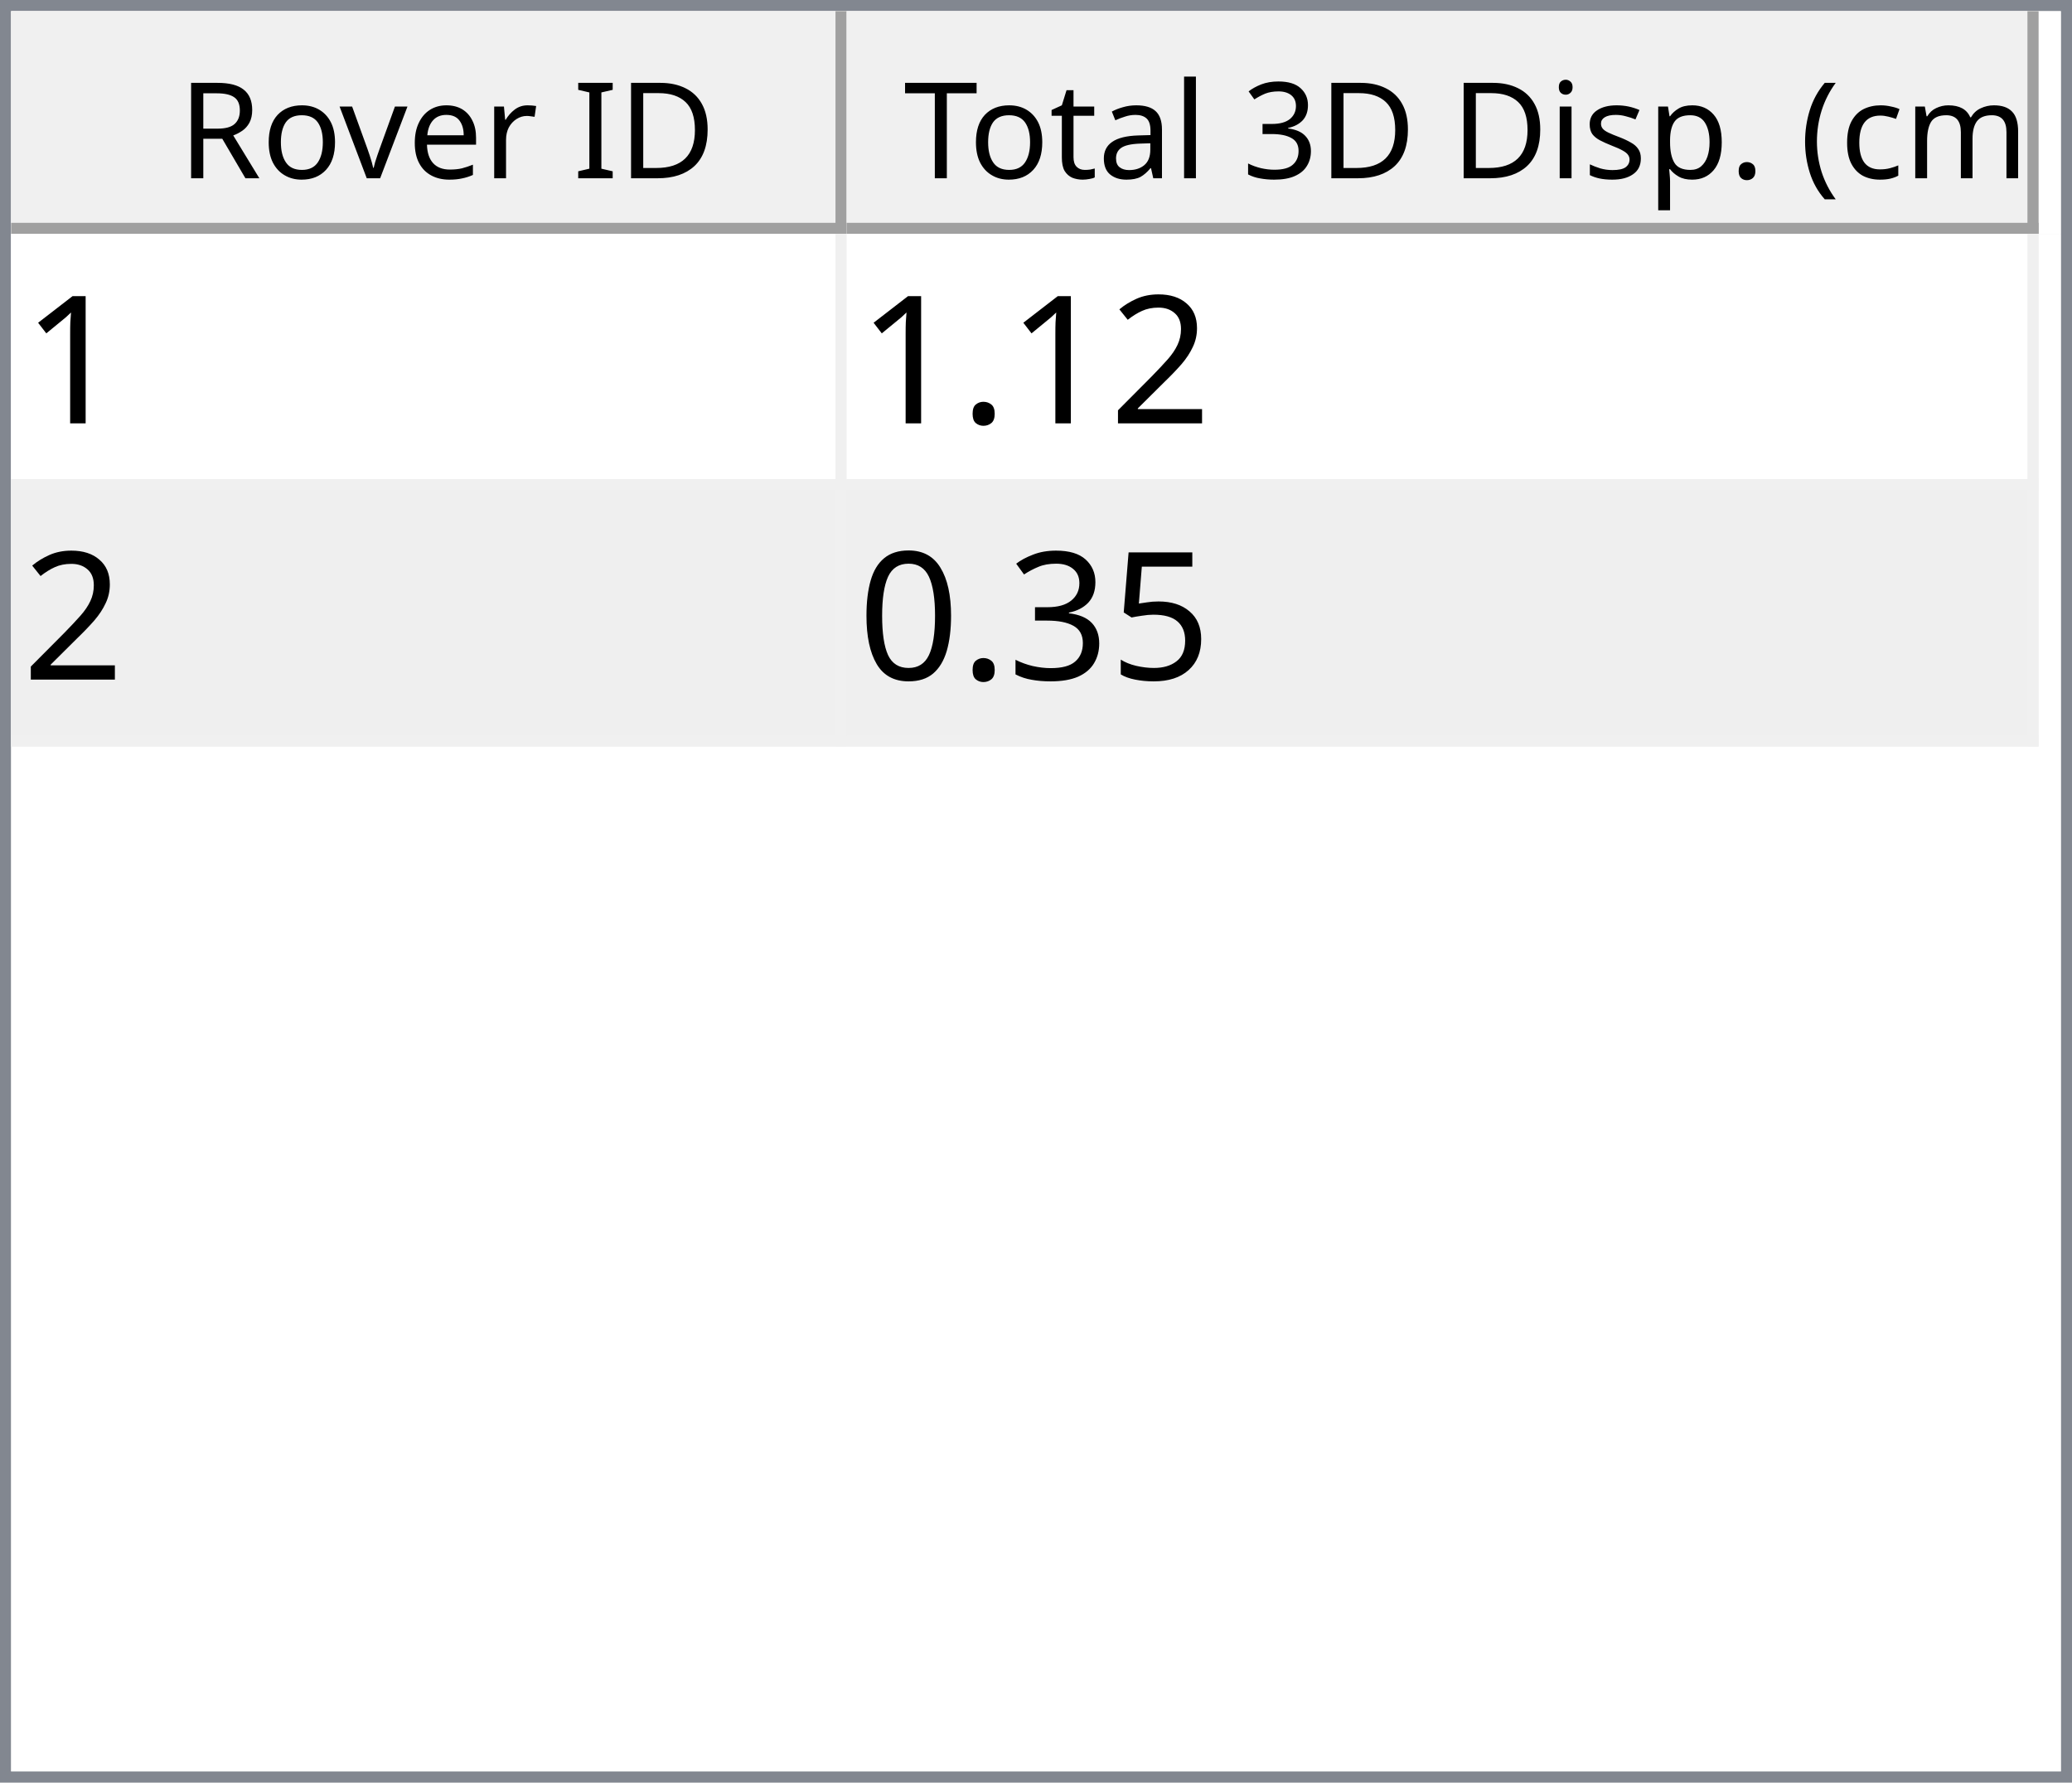
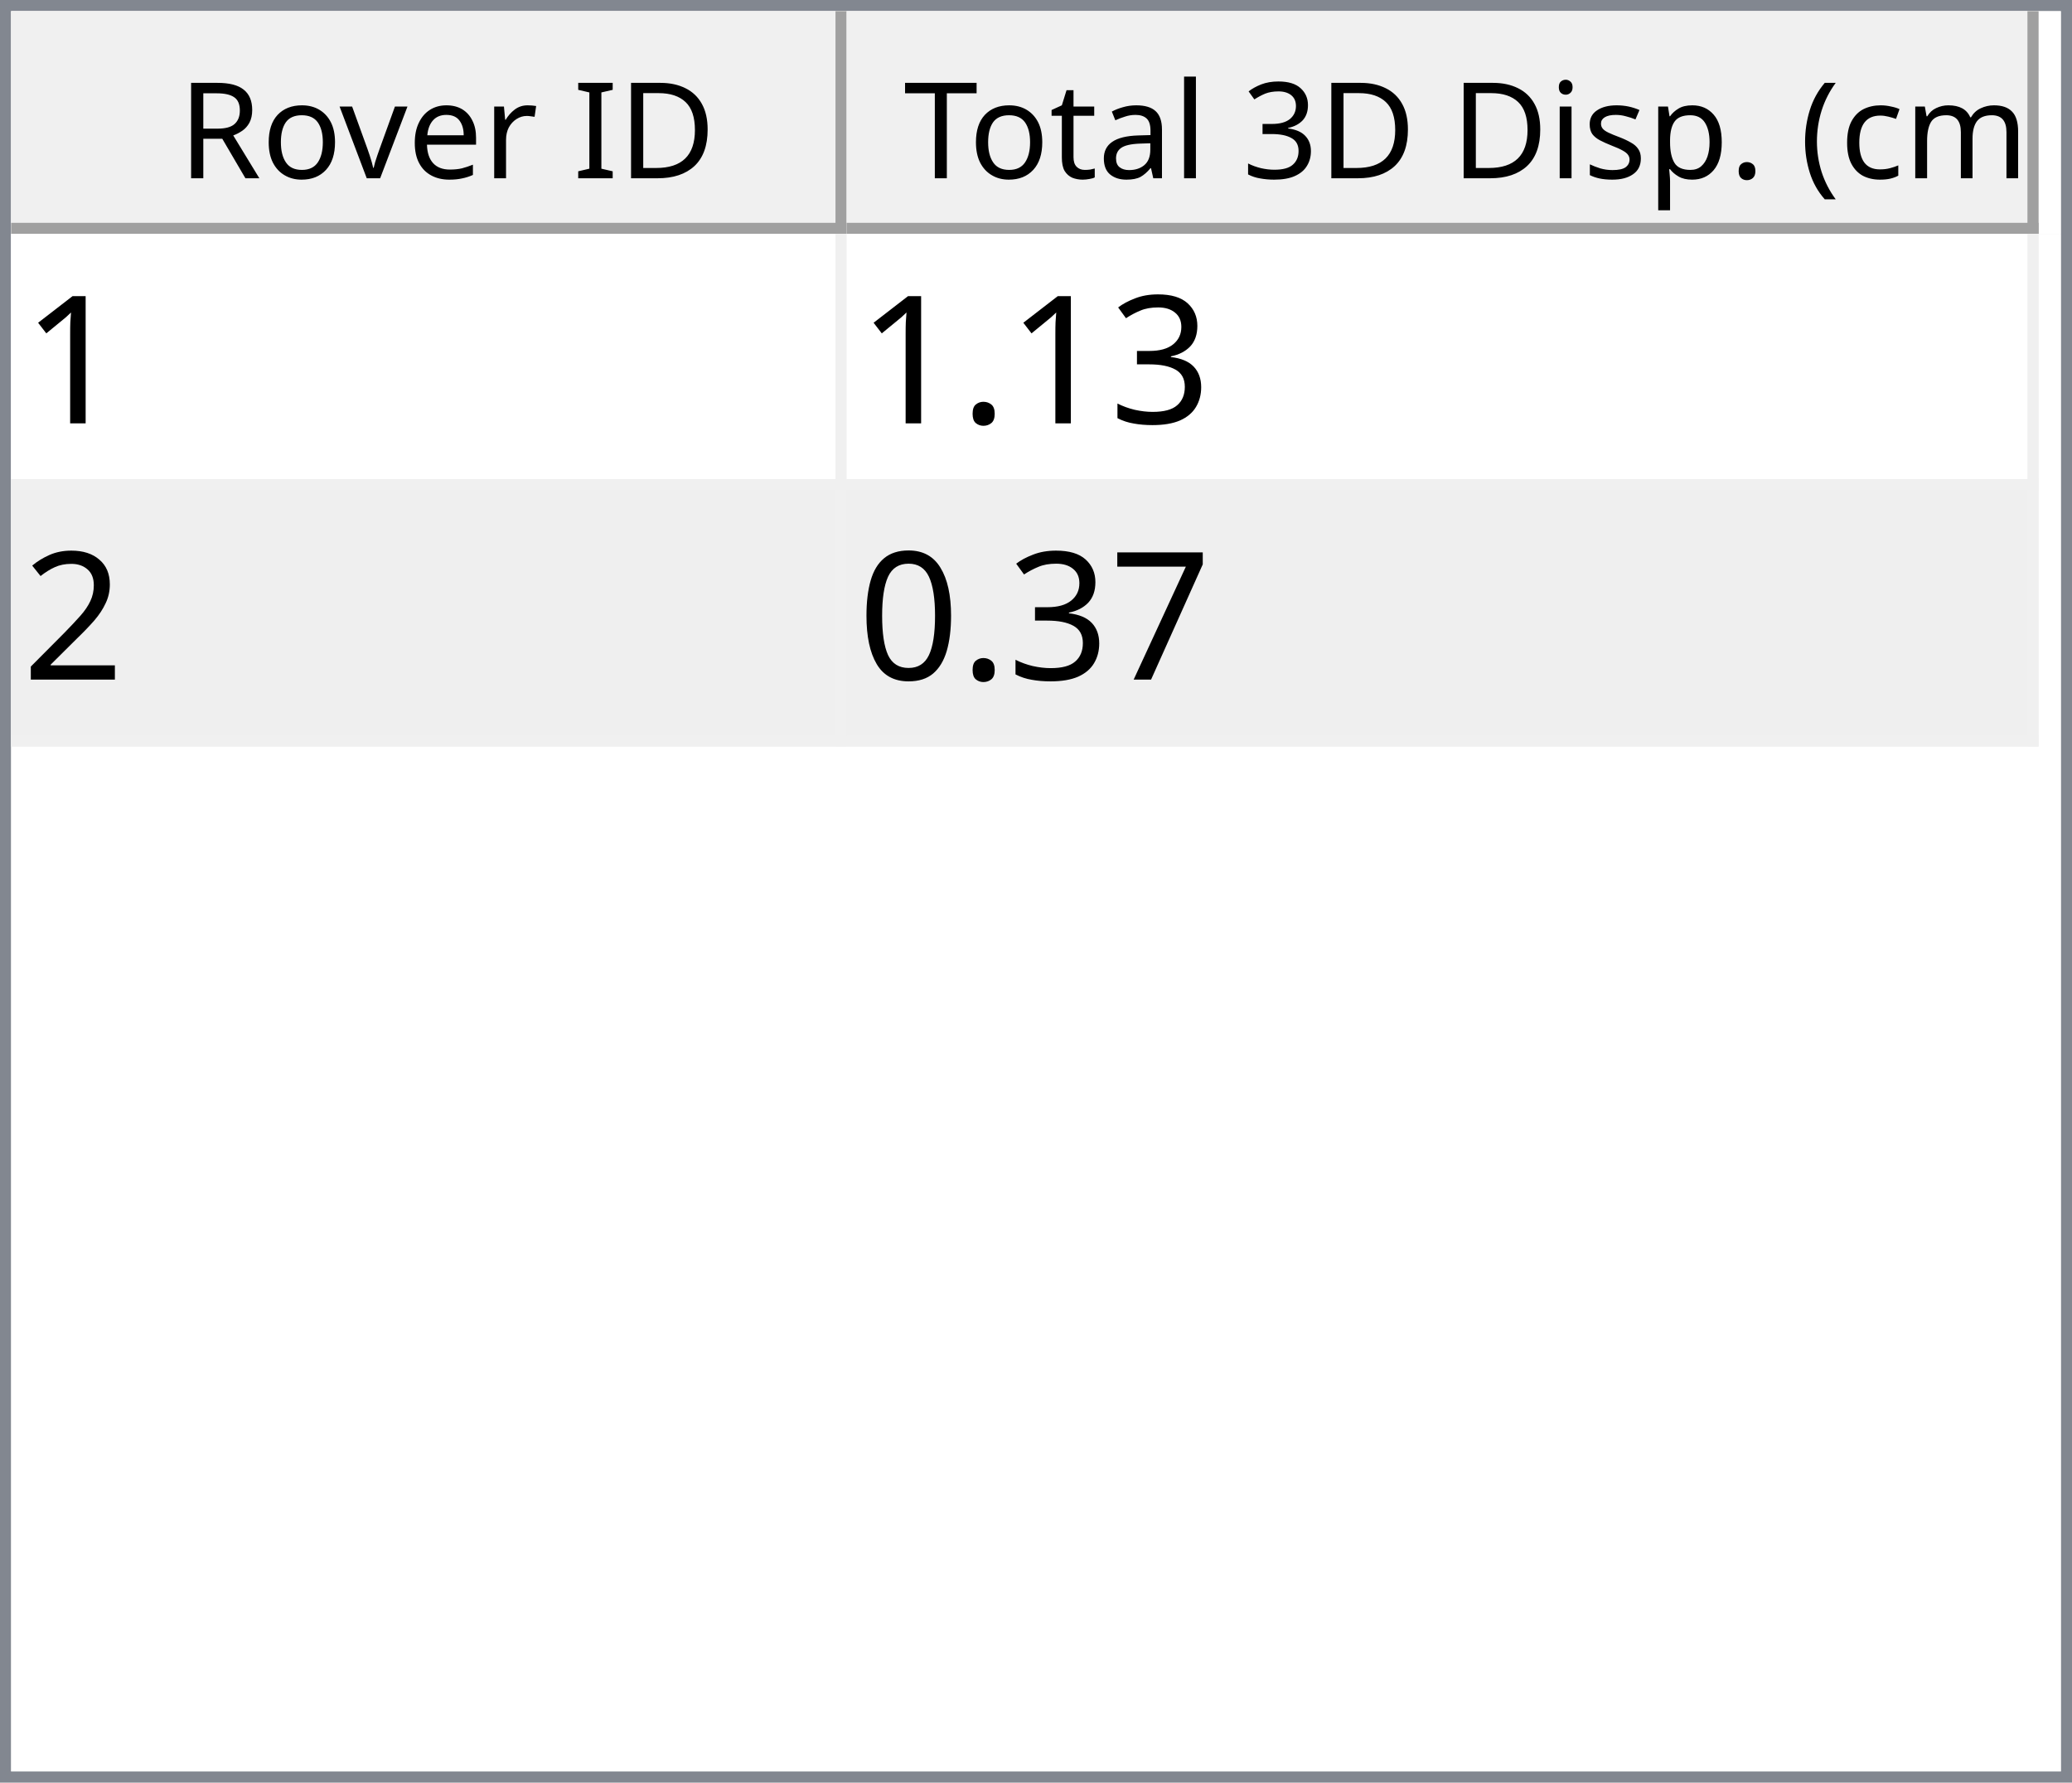
<svg xmlns="http://www.w3.org/2000/svg" style="fill-opacity:1; color-rendering:auto; color-interpolation:auto; text-rendering:auto; stroke:black; stroke-linecap:square; stroke-miterlimit:10; shape-rendering:auto; stroke-opacity:1; fill:black; stroke-dasharray:none; font-weight:normal; stroke-width:1; font-family:'Dialog'; font-style:normal; stroke-linejoin:miter; font-size:12px; stroke-dashoffset:0; image-rendering:auto;" width="186" height="160">
  <defs id="genericDefs" />
  <g>
    <defs id="defs1">
      <clipPath clipPathUnits="userSpaceOnUse" id="clipPath1">
        <path d="M0 0 L186 0 L186 160 L0 160 L0 0 Z" />
      </clipPath>
      <clipPath clipPathUnits="userSpaceOnUse" id="clipPath2">
        <path d="M0 0 L0 160 L186 160 L186 0 Z" />
      </clipPath>
      <clipPath clipPathUnits="userSpaceOnUse" id="clipPath3">
        <path d="M0 0 L0 20 L184 20 L184 0 Z" />
      </clipPath>
      <clipPath clipPathUnits="userSpaceOnUse" id="clipPath4">
        <path d="M0 0 L0 20 L75 20 L75 0 Z" />
      </clipPath>
      <clipPath clipPathUnits="userSpaceOnUse" id="clipPath5">
        <path d="M1 1 L1 19 L74 19 L74 1 Z" />
      </clipPath>
      <clipPath clipPathUnits="userSpaceOnUse" id="clipPath6">
        <path d="M0 0 L0 18 L73 18 L73 0 Z" />
      </clipPath>
      <clipPath clipPathUnits="userSpaceOnUse" id="clipPath7">
        <path d="M-0.5 -0.5 L-0.5 19.5 L74.5 19.5 L74.5 -0.5 Z" />
      </clipPath>
      <clipPath clipPathUnits="userSpaceOnUse" id="clipPath8">
        <path d="M0 0 L0 20 L107 20 L107 0 Z" />
      </clipPath>
      <clipPath clipPathUnits="userSpaceOnUse" id="clipPath9">
        <path d="M1 1 L1 19 L106 19 L106 1 Z" />
      </clipPath>
      <clipPath clipPathUnits="userSpaceOnUse" id="clipPath10">
        <path d="M0 0 L0 18 L105 18 L105 0 Z" />
      </clipPath>
      <clipPath clipPathUnits="userSpaceOnUse" id="clipPath11">
        <path d="M-0.5 -0.5 L-0.5 19.5 L106.5 19.5 L106.5 -0.5 Z" />
      </clipPath>
      <clipPath clipPathUnits="userSpaceOnUse" id="clipPath12">
        <path d="M0 0 L0 138 L184 138 L184 0 Z" />
      </clipPath>
      <clipPath clipPathUnits="userSpaceOnUse" id="clipPath13">
        <path d="M0 0 L0 46 L182 46 L182 0 Z" />
      </clipPath>
      <clipPath clipPathUnits="userSpaceOnUse" id="clipPath14">
        <path d="M-0.5 -0.5 L-0.5 45.5 L181.5 45.5 L181.5 -0.5 Z" />
      </clipPath>
      <clipPath clipPathUnits="userSpaceOnUse" id="clipPath15">
        <path d="M0 0 L0 22 L74 22 L74 0 Z" />
      </clipPath>
      <clipPath clipPathUnits="userSpaceOnUse" id="clipPath16">
        <path d="M0 0 L0 22 L106 22 L106 0 Z" />
      </clipPath>
      <font horiz-adv-x="64.551" id="font1">
        <font-face ascent="107.91" descent="25.098" units-per-em="100" style="font-style:normal; font-family:Segoe UI; font-weight:normal;" />
        <missing-glyph horiz-adv-x="64.551" d="M8.109 0 L8.109 68.266 L56.453 68.266 L56.453 0 L8.109 0 ZM15.328 7.234 L49.219 7.234 L49.219 61.031 L15.328 61.031 L15.328 7.234 Z" />
        <glyph unicode="D" horiz-adv-x="70.117" d="M9.188 0 L9.188 70.016 L28.516 70.016 Q65.531 70.016 65.531 35.891 Q65.531 19.672 55.25 9.836 Q44.969 0 27.734 0 L9.188 0 ZM17.391 62.594 L17.391 7.422 L27.828 7.422 Q41.609 7.422 49.273 14.797 Q56.938 22.172 56.938 35.688 Q56.938 62.594 28.328 62.594 L17.391 62.594 Z" />
        <glyph unicode="I" horiz-adv-x="26.611" d="M17.391 0 L9.188 0 L9.188 70.016 L17.391 70.016 L17.391 0 Z" />
        <glyph unicode=" " horiz-adv-x="27.393" d="" />
        <glyph unicode="r" horiz-adv-x="34.766" d="M34.188 41.891 Q32.078 43.5 28.125 43.5 Q23 43.5 19.555 38.672 Q16.109 33.844 16.109 25.484 L16.109 0 L8.109 0 L8.109 50 L16.109 50 L16.109 39.703 L16.312 39.703 Q18.016 44.969 21.531 47.922 Q25.047 50.875 29.391 50.875 Q32.516 50.875 34.188 50.203 L34.188 41.891 Z" />
        <glyph unicode="e" horiz-adv-x="52.295" d="M48.297 23 L12.984 23 Q13.188 14.656 17.484 10.109 Q21.781 5.562 29.297 5.562 Q37.75 5.562 44.828 11.141 L44.828 3.609 Q38.234 -1.172 27.391 -1.172 Q16.797 -1.172 10.742 5.641 Q4.688 12.453 4.688 24.812 Q4.688 36.469 11.305 43.82 Q17.922 51.172 27.734 51.172 Q37.547 51.172 42.922 44.828 Q48.297 38.484 48.297 27.203 L48.297 23 ZM40.094 29.781 Q40.047 36.719 36.75 40.578 Q33.453 44.438 27.594 44.438 Q21.922 44.438 17.969 40.383 Q14.016 36.328 13.094 29.781 L40.094 29.781 Z" />
        <glyph unicode="v" horiz-adv-x="47.9" d="M47.406 50 L27.484 0 L19.625 0 L0.688 50 L9.469 50 L22.172 13.672 Q23.578 9.672 23.922 6.688 L24.125 6.688 Q24.609 10.453 25.688 13.484 L38.969 50 L47.406 50 Z" />
        <glyph unicode="o" horiz-adv-x="58.594" d="M29 -1.172 Q17.922 -1.172 11.305 5.836 Q4.688 12.844 4.688 24.422 Q4.688 37.016 11.57 44.094 Q18.453 51.172 30.172 51.172 Q41.359 51.172 47.633 44.289 Q53.906 37.406 53.906 25.203 Q53.906 13.234 47.141 6.031 Q40.375 -1.172 29 -1.172 ZM29.594 44.438 Q21.875 44.438 17.383 39.188 Q12.891 33.938 12.891 24.703 Q12.891 15.828 17.43 10.695 Q21.969 5.562 29.594 5.562 Q37.359 5.562 41.531 10.594 Q45.703 15.625 45.703 24.906 Q45.703 34.281 41.531 39.359 Q37.359 44.438 29.594 44.438 Z" />
        <glyph unicode="R" horiz-adv-x="59.814" d="M59.375 0 L49.609 0 L37.891 19.625 Q36.281 22.359 34.766 24.289 Q33.25 26.219 31.664 27.438 Q30.078 28.656 28.25 29.219 Q26.422 29.781 24.125 29.781 L17.391 29.781 L17.391 0 L9.188 0 L9.188 70.016 L30.078 70.016 Q34.672 70.016 38.555 68.867 Q42.438 67.719 45.289 65.375 Q48.141 63.031 49.758 59.547 Q51.375 56.062 51.375 51.375 Q51.375 47.703 50.273 44.656 Q49.172 41.609 47.148 39.211 Q45.125 36.812 42.266 35.133 Q39.406 33.453 35.844 32.516 L35.844 32.328 Q37.594 31.547 38.891 30.547 Q40.188 29.547 41.359 28.18 Q42.531 26.812 43.68 25.078 Q44.828 23.344 46.234 21.047 L59.375 0 ZM17.391 62.594 L17.391 37.203 L28.516 37.203 Q31.594 37.203 34.203 38.133 Q36.812 39.062 38.719 40.797 Q40.625 42.531 41.703 45.047 Q42.781 47.562 42.781 50.688 Q42.781 56.297 39.141 59.445 Q35.5 62.594 28.609 62.594 L17.391 62.594 Z" />
        <glyph unicode=")" horiz-adv-x="30.176" d="M8.297 -15.922 L1.172 -15.922 Q16.406 2.344 16.406 26.812 Q16.406 51.469 1.078 70.016 L8.297 70.016 Q23.531 52.156 23.531 26.703 Q23.531 1.375 8.297 -15.922 Z" />
        <glyph unicode="m" horiz-adv-x="86.133" d="M79.109 0 L71.094 0 L71.094 28.719 Q71.094 37.016 68.531 40.727 Q65.969 44.438 59.906 44.438 Q54.781 44.438 51.195 39.75 Q47.609 35.062 47.609 28.516 L47.609 0 L39.594 0 L39.594 29.688 Q39.594 44.438 28.219 44.438 Q22.953 44.438 19.531 40.016 Q16.109 35.594 16.109 28.516 L16.109 0 L8.109 0 L8.109 50 L16.109 50 L16.109 42.094 L16.312 42.094 Q21.625 51.172 31.844 51.172 Q36.969 51.172 40.773 48.312 Q44.578 45.453 46 40.828 Q51.562 51.172 62.594 51.172 Q79.109 51.172 79.109 30.812 L79.109 0 Z" />
        <glyph unicode="c" horiz-adv-x="46.191" d="M42.188 2.297 Q36.422 -1.172 28.516 -1.172 Q17.828 -1.172 11.258 5.789 Q4.688 12.75 4.688 23.828 Q4.688 36.188 11.766 43.68 Q18.844 51.172 30.672 51.172 Q37.25 51.172 42.281 48.734 L42.281 40.531 Q36.719 44.438 30.375 44.438 Q22.703 44.438 17.797 38.945 Q12.891 33.453 12.891 24.516 Q12.891 15.719 17.508 10.641 Q22.125 5.562 29.891 5.562 Q36.422 5.562 42.188 9.906 L42.188 2.297 Z" />
        <glyph unicode="(" horiz-adv-x="30.176" d="M29.109 -15.922 L21.969 -15.922 Q6.844 1.375 6.844 26.703 Q6.844 52.156 21.969 70.016 L29.203 70.016 Q13.875 51.469 13.875 26.812 Q13.875 2.344 29.109 -15.922 Z" />
        <glyph unicode="." horiz-adv-x="21.68" d="M10.891 -1.078 Q8.641 -1.078 7.055 0.539 Q5.469 2.156 5.469 4.391 Q5.469 6.641 7.055 8.273 Q8.641 9.906 10.891 9.906 Q13.188 9.906 14.797 8.273 Q16.406 6.641 16.406 4.391 Q16.406 2.156 14.797 0.539 Q13.188 -1.078 10.891 -1.078 Z" />
        <glyph unicode="p" horiz-adv-x="58.789" d="M16.312 7.234 L16.109 7.234 L16.109 -23 L8.109 -23 L8.109 50 L16.109 50 L16.109 41.219 L16.312 41.219 Q22.219 51.172 33.594 51.172 Q43.266 51.172 48.688 44.461 Q54.109 37.75 54.109 26.469 Q54.109 13.922 48 6.375 Q41.891 -1.172 31.297 -1.172 Q21.578 -1.172 16.312 7.234 ZM16.109 27.391 L16.109 20.406 Q16.109 14.203 20.141 9.883 Q24.172 5.562 30.375 5.562 Q37.641 5.562 41.773 11.133 Q45.906 16.703 45.906 26.609 Q45.906 34.969 42.047 39.703 Q38.188 44.438 31.594 44.438 Q24.609 44.438 20.359 39.578 Q16.109 34.719 16.109 27.391 Z" />
        <glyph unicode="s" horiz-adv-x="42.432" d="M5.078 1.812 L5.078 10.406 Q11.625 5.562 19.484 5.562 Q30.031 5.562 30.031 12.594 Q30.031 14.594 29.125 15.992 Q28.219 17.391 26.68 18.461 Q25.141 19.531 23.07 20.383 Q21 21.234 18.609 22.172 Q15.281 23.484 12.766 24.828 Q10.25 26.172 8.57 27.859 Q6.891 29.547 6.031 31.695 Q5.172 33.844 5.172 36.719 Q5.172 40.234 6.789 42.945 Q8.406 45.656 11.086 47.484 Q13.766 49.312 17.211 50.242 Q20.656 51.172 24.312 51.172 Q30.812 51.172 35.938 48.922 L35.938 40.828 Q30.422 44.438 23.25 44.438 Q21 44.438 19.195 43.922 Q17.391 43.406 16.094 42.477 Q14.797 41.547 14.086 40.258 Q13.375 38.969 13.375 37.406 Q13.375 35.453 14.086 34.133 Q14.797 32.812 16.164 31.789 Q17.531 30.766 19.484 29.938 Q21.438 29.109 23.922 28.125 Q27.25 26.859 29.883 25.516 Q32.516 24.172 34.375 22.484 Q36.234 20.797 37.234 18.602 Q38.234 16.406 38.234 13.375 Q38.234 9.672 36.602 6.938 Q34.969 4.203 32.234 2.398 Q29.5 0.594 25.93 -0.289 Q22.359 -1.172 18.453 -1.172 Q10.75 -1.172 5.078 1.812 Z" />
        <glyph unicode="i" horiz-adv-x="24.219" d="M12.203 62.703 Q10.062 62.703 8.547 64.164 Q7.031 65.625 7.031 67.875 Q7.031 70.125 8.547 71.609 Q10.062 73.094 12.203 73.094 Q14.406 73.094 15.945 71.609 Q17.484 70.125 17.484 67.875 Q17.484 65.719 15.945 64.211 Q14.406 62.703 12.203 62.703 ZM16.109 0 L8.109 0 L8.109 50 L16.109 50 L16.109 0 Z" />
        <glyph unicode="3" horiz-adv-x="53.906" d="M46.531 19.828 Q46.531 15.094 44.75 11.211 Q42.969 7.328 39.719 4.57 Q36.469 1.812 31.93 0.297 Q27.391 -1.219 21.922 -1.219 Q11.922 -1.219 6 2.594 L6 11.188 Q13.094 5.609 22.219 5.609 Q25.875 5.609 28.828 6.539 Q31.781 7.469 33.906 9.227 Q36.031 10.984 37.18 13.477 Q38.328 15.969 38.328 19.094 Q38.328 32.812 18.797 32.812 L12.984 32.812 L12.984 39.594 L18.5 39.594 Q35.797 39.594 35.797 52.484 Q35.797 64.406 22.609 64.406 Q15.188 64.406 8.688 59.422 L8.688 67.188 Q15.375 71.188 24.609 71.188 Q29 71.188 32.57 69.969 Q36.141 68.75 38.68 66.555 Q41.219 64.359 42.609 61.281 Q44 58.203 44 54.5 Q44 40.672 30.031 36.719 L30.031 36.531 Q33.594 36.141 36.625 34.797 Q39.656 33.453 41.852 31.305 Q44.047 29.156 45.289 26.25 Q46.531 23.344 46.531 19.828 Z" />
        <glyph unicode="l" horiz-adv-x="24.219" d="M16.109 0 L8.109 0 L8.109 74.031 L16.109 74.031 L16.109 0 Z" />
        <glyph unicode="a" horiz-adv-x="50.879" d="M43.891 0 L35.891 0 L35.891 7.812 L35.688 7.812 Q30.469 -1.172 20.312 -1.172 Q12.844 -1.172 8.617 2.781 Q4.391 6.734 4.391 13.281 Q4.391 27.297 20.906 29.594 L35.891 31.688 Q35.891 44.438 25.594 44.438 Q16.547 44.438 9.281 38.281 L9.281 46.484 Q16.656 51.172 26.266 51.172 Q43.891 51.172 43.891 32.516 L43.891 0 ZM35.891 25.297 L23.828 23.641 Q18.266 22.859 15.43 20.875 Q12.594 18.891 12.594 13.875 Q12.594 10.203 15.211 7.883 Q17.828 5.562 22.172 5.562 Q28.125 5.562 32.008 9.742 Q35.891 13.922 35.891 20.312 L35.891 25.297 Z" />
        <glyph unicode="t" horiz-adv-x="33.887" d="M31.297 0.484 Q28.469 -1.078 23.828 -1.078 Q10.688 -1.078 10.688 13.578 L10.688 43.172 L2.094 43.172 L2.094 50 L10.688 50 L10.688 62.203 L18.703 64.797 L18.703 50 L31.297 50 L31.297 43.172 L18.703 43.172 L18.703 14.984 Q18.703 9.969 20.414 7.82 Q22.125 5.672 26.078 5.672 Q29.109 5.672 31.297 7.328 L31.297 0.484 Z" />
        <glyph unicode="T" horiz-adv-x="52.393" d="M50.594 62.594 L30.375 62.594 L30.375 0 L22.172 0 L22.172 62.594 L2 62.594 L2 70.016 L50.594 70.016 L50.594 62.594 Z" />
      </font>
      <font horiz-adv-x="75.0" id="font2">
        <font-face ascent="100.537" descent="21.973" units-per-em="100" style="font-style:normal; font-family:sans-serif; font-weight:normal;" />
        <missing-glyph horiz-adv-x="75.0" d="M12.5 0 L12.5 62.5 L62.5 62.5 L62.5 0 L12.5 0 ZM14.062 1.562 L60.938 1.562 L60.938 60.938 L14.062 60.938 L14.062 1.562 Z" />
        <glyph unicode="1" horiz-adv-x="55.615" d="M37.25 0 L28.469 0 L28.469 56 Q25.297 52.984 20.141 49.953 Q14.984 46.922 10.891 45.406 L10.891 53.906 Q18.266 57.375 23.781 62.305 Q29.297 67.234 31.594 71.875 L37.25 71.875 L37.25 0 Z" />
+         <glyph unicode="3" horiz-adv-x="55.615" d="M4.203 18.891 L12.984 20.062 Q14.5 12.594 18.141 9.297 Q21.781 6 27 6 Q33.203 6 37.477 10.297 Q41.75 14.594 41.75 20.953 Q41.75 27 37.797 30.93 Q33.844 34.859 27.734 34.859 Q25.25 34.859 21.531 33.891 L22.516 41.609 Q23.391 41.5 23.922 41.5 Q29.547 41.5 34.039 44.43 Q38.531 47.359 38.531 53.469 Q38.531 58.297 35.258 61.477 Q31.984 64.656 26.812 64.656 Q21.688 64.656 18.266 61.43 Q14.844 58.203 13.875 51.766 L5.078 53.328 Q6.688 62.156 12.398 67.016 Q18.109 71.875 26.609 71.875 Q32.469 71.875 37.398 69.359 Q42.328 66.844 44.945 62.5 Q47.562 58.156 47.562 53.266 Q47.562 48.641 45.07 44.828 Q42.578 41.016 37.703 38.766 Q44.047 37.312 47.562 32.695 Q51.078 28.078 51.078 21.141 Q51.078 11.766 44.242 5.25 Q37.406 -1.266 26.953 -1.266 Q17.531 -1.266 11.305 4.352 Q5.078 9.969 4.203 18.891 Z" />
+         <glyph unicode="." horiz-adv-x="27.783" d="M9.078 0 L9.078 10.016 L19.094 10.016 L19.094 0 L9.078 0 Z" />
        <glyph unicode="2" horiz-adv-x="55.615" d="M50.344 8.453 L50.344 0 L3.031 0 Q2.938 3.172 4.047 6.109 Q5.859 10.938 9.836 15.625 Q13.812 20.312 21.344 26.469 Q33.016 36.031 37.117 41.625 Q41.219 47.219 41.219 52.203 Q41.219 57.422 37.477 61.008 Q33.734 64.594 27.734 64.594 Q21.391 64.594 17.578 60.789 Q13.766 56.984 13.719 50.25 L4.688 51.172 Q5.609 61.281 11.664 66.578 Q17.719 71.875 27.938 71.875 Q38.234 71.875 44.242 66.164 Q50.25 60.453 50.25 52 Q50.25 47.703 48.492 43.555 Q46.734 39.406 42.656 34.812 Q38.578 30.219 29.109 22.219 Q21.188 15.578 18.945 13.211 Q16.703 10.844 15.234 8.453 L50.344 8.453 Z" />
-         <glyph unicode="." horiz-adv-x="27.783" d="M9.078 0 L9.078 10.016 L19.094 10.016 L19.094 0 L9.078 0 Z" />
-         <glyph unicode="5" horiz-adv-x="55.615" d="M4.156 18.75 L13.375 19.531 Q14.406 12.797 18.141 9.398 Q21.875 6 27.156 6 Q33.5 6 37.891 10.789 Q42.281 15.578 42.281 23.484 Q42.281 31 38.062 35.352 Q33.844 39.703 27 39.703 Q22.75 39.703 19.336 37.773 Q15.922 35.844 13.969 32.766 L5.719 33.844 L12.641 70.609 L48.25 70.609 L48.25 62.203 L19.672 62.203 L15.828 42.969 Q22.266 47.469 29.344 47.469 Q38.719 47.469 45.164 40.969 Q51.609 34.469 51.609 24.266 Q51.609 14.547 45.953 7.469 Q39.062 -1.219 27.156 -1.219 Q17.391 -1.219 11.211 4.25 Q5.031 9.719 4.156 18.75 Z" />
-         <glyph unicode="3" horiz-adv-x="55.615" d="M4.203 18.891 L12.984 20.062 Q14.5 12.594 18.141 9.297 Q21.781 6 27 6 Q33.203 6 37.477 10.297 Q41.75 14.594 41.75 20.953 Q41.75 27 37.797 30.93 Q33.844 34.859 27.734 34.859 Q25.25 34.859 21.531 33.891 L22.516 41.609 Q23.391 41.5 23.922 41.5 Q29.547 41.5 34.039 44.43 Q38.531 47.359 38.531 53.469 Q38.531 58.297 35.258 61.477 Q31.984 64.656 26.812 64.656 Q21.688 64.656 18.266 61.43 Q14.844 58.203 13.875 51.766 L5.078 53.328 Q6.688 62.156 12.398 67.016 Q18.109 71.875 26.609 71.875 Q32.469 71.875 37.398 69.359 Q42.328 66.844 44.945 62.5 Q47.562 58.156 47.562 53.266 Q47.562 48.641 45.07 44.828 Q42.578 41.016 37.703 38.766 Q44.047 37.312 47.562 32.695 Q51.078 28.078 51.078 21.141 Q51.078 11.766 44.242 5.25 Q37.406 -1.266 26.953 -1.266 Q17.531 -1.266 11.305 4.352 Q5.078 9.969 4.203 18.891 Z" />
+         <glyph unicode="7" horiz-adv-x="55.615" d="M4.734 62.203 L4.734 70.656 L51.078 70.656 L51.078 63.812 Q44.234 56.547 37.523 44.484 Q30.812 32.422 27.156 19.672 Q24.516 10.688 23.781 0 L14.75 0 Q14.891 8.453 18.062 20.414 Q21.234 32.375 27.172 43.484 Q33.109 54.594 39.797 62.203 L4.734 62.203 Z" />
        <glyph unicode="0" horiz-adv-x="55.615" d="M4.156 35.297 Q4.156 48 6.766 55.742 Q9.375 63.484 14.523 67.68 Q19.672 71.875 27.484 71.875 Q33.25 71.875 37.594 69.555 Q41.938 67.234 44.773 62.867 Q47.609 58.5 49.219 52.227 Q50.828 45.953 50.828 35.297 Q50.828 22.703 48.242 14.969 Q45.656 7.234 40.508 3.008 Q35.359 -1.219 27.484 -1.219 Q17.141 -1.219 11.234 6.203 Q4.156 15.141 4.156 35.297 ZM13.188 35.297 Q13.188 17.672 17.312 11.836 Q21.438 6 27.484 6 Q33.547 6 37.672 11.859 Q41.797 17.719 41.797 35.297 Q41.797 52.984 37.672 58.789 Q33.547 64.594 27.391 64.594 Q21.344 64.594 17.719 59.469 Q13.188 52.938 13.188 35.297 Z" />
      </font>
    </defs>
    <g style="fill:white; stroke:white;">
      <rect x="0" y="0" width="186" style="clip-path:url(#clipPath1); stroke:none;" height="160" />
    </g>
    <g style="fill:white; text-rendering:optimizeSpeed; color-rendering:optimizeSpeed; image-rendering:optimizeSpeed; shape-rendering:crispEdges; stroke:white; color-interpolation:sRGB;">
      <rect x="0" width="186" height="160" y="0" style="stroke:none;" />
      <path style="stroke:none;" d="M0 160 L186 160 L186 0 L0 0 Z" />
    </g>
    <g style="fill:rgb(240,240,240); font-family:'Segoe UI'; stroke:rgb(240,240,240);">
      <rect x="0" y="0" width="186" style="clip-path:url(#clipPath2); stroke:none;" height="160" />
    </g>
    <g style="fill:rgb(130,135,144); font-family:'Segoe UI'; stroke:rgb(130,135,144);">
      <path d="M0 0 L186 0 L186 160 L0 160 L0 0 ZM1 1 L185 1 L185 159 L1 159 L1 1 Z" style="fill-rule:evenodd; clip-path:url(#clipPath2); stroke:none;" />
    </g>
    <g style="fill:white; font-family:'Segoe UI'; stroke:white;" transform="translate(1,1)">
      <rect x="0" y="0" width="184" style="clip-path:url(#clipPath3); stroke:none;" height="20" />
    </g>
    <g style="fill:rgb(240,240,240); font-family:'Segoe UI'; stroke:rgb(240,240,240);" transform="translate(1,1)">
      <rect x="0" y="0" width="75" style="clip-path:url(#clipPath4); stroke:none;" height="20" />
    </g>
    <g style="font-family:'Segoe UI';" transform="translate(2,2)">
      <text x="14" xml:space="preserve" y="14" style="clip-path:url(#clipPath6); stroke:none;">Rover ID</text>
    </g>
    <g style="fill:rgb(160,160,160); font-family:'Segoe UI'; stroke:rgb(160,160,160); stroke-linejoin:bevel;" transform="translate(1.5,1.5)">
      <line x1="74" x2="74" y1="0" style="fill:none; clip-path:url(#clipPath7);" y2="19" />
    </g>
    <g style="fill:rgb(160,160,160); font-family:'Segoe UI'; stroke:rgb(160,160,160); stroke-linejoin:bevel;" transform="matrix(1,0,0,1,1,1) translate(0.5,0.5)">
      <line x1="0" x2="74" y1="19" style="fill:none; clip-path:url(#clipPath7);" y2="19" />
    </g>
    <g style="fill:rgb(240,240,240); font-family:'Segoe UI'; stroke:rgb(240,240,240);" transform="translate(76,1)">
      <rect x="0" y="0" width="107" style="clip-path:url(#clipPath8); stroke:none;" height="20" />
    </g>
    <g style="font-family:'Segoe UI';" transform="translate(77,2)">
      <text x="1" xml:space="preserve" y="14" style="clip-path:url(#clipPath10); stroke:none;"> Total 3D Disp. (cm)</text>
    </g>
    <g style="fill:rgb(160,160,160); font-family:'Segoe UI'; stroke:rgb(160,160,160); stroke-linejoin:bevel;" transform="translate(76.5,1.5)">
      <line x1="106" x2="106" y1="0" style="fill:none; clip-path:url(#clipPath11);" y2="19" />
    </g>
    <g style="fill:rgb(160,160,160); font-family:'Segoe UI'; stroke:rgb(160,160,160); stroke-linejoin:bevel;" transform="matrix(1,0,0,1,76,1) translate(0.5,0.5)">
      <line x1="0" x2="106" y1="19" style="fill:none; clip-path:url(#clipPath11);" y2="19" />
    </g>
    <g style="fill:white; font-family:'Segoe UI'; stroke:white;" transform="translate(1,21)">
      <rect x="0" y="0" width="184" style="clip-path:url(#clipPath12); stroke:none;" height="138" />
    </g>
    <g style="fill:rgb(240,240,240); font-size:16px; font-family:sans-serif; stroke:rgb(240,240,240);" transform="translate(1,21)">
      <rect x="0" y="0" width="182" style="clip-path:url(#clipPath13); stroke:none;" height="46" />
      <line transform="translate(0.5,0.5)" x1="0" x2="181" y1="22" style="clip-path:url(#clipPath14); fill:none; stroke-linejoin:bevel;" y2="22" />
    </g>
    <g transform="matrix(1,0,0,1,1,21) translate(0.5,0.5)" style="fill:rgb(240,240,240); font-size:16px; font-family:sans-serif; stroke:rgb(240,240,240); stroke-linejoin:bevel;">
      <line x1="0" x2="181" y1="45" style="fill:none; clip-path:url(#clipPath14);" y2="45" />
    </g>
    <g transform="matrix(1,0,0,1,1,21) translate(0.5,0.5)" style="fill:rgb(240,240,240); font-size:16px; font-family:sans-serif; stroke:rgb(240,240,240); stroke-linejoin:bevel;">
      <line x1="74" x2="74" y1="0" style="fill:none; clip-path:url(#clipPath14);" y2="45" />
    </g>
    <g transform="matrix(1,0,0,1,1,21) translate(0.5,0.5)" style="fill:rgb(240,240,240); font-size:16px; font-family:sans-serif; stroke:rgb(240,240,240); stroke-linejoin:bevel;">
      <line x1="181" x2="181" y1="0" style="fill:none; clip-path:url(#clipPath14);" y2="45" />
    </g>
    <g style="fill:white; font-size:16px; font-family:sans-serif; stroke:white;" transform="matrix(1,0,0,1,1,21)">
      <rect x="0" y="0" width="74" style="clip-path:url(#clipPath15); stroke:none;" height="22" />
      <text x="1" y="17" style="fill:black; clip-path:url(#clipPath15); stroke:none;" xml:space="preserve">1</text>
    </g>
    <g style="fill:white; font-size:16px; font-family:sans-serif; stroke:white;" transform="matrix(1,0,0,1,1,21) translate(75,0)">
      <rect x="0" y="0" width="106" style="clip-path:url(#clipPath16); stroke:none;" height="22" />
-       <text x="1" y="17" style="fill:black; clip-path:url(#clipPath16); stroke:none;" xml:space="preserve">1.12</text>
+       <text x="1" y="17" style="fill:black; clip-path:url(#clipPath16); stroke:none;" xml:space="preserve">1.13</text>
    </g>
    <g style="fill:rgb(239,239,239); font-size:16px; font-family:sans-serif; stroke:rgb(239,239,239);" transform="matrix(1,0,0,1,1,21) translate(0,23)">
      <rect x="0" y="0" width="74" style="clip-path:url(#clipPath15); stroke:none;" height="22" />
      <text x="1" y="17" style="fill:black; clip-path:url(#clipPath15); stroke:none;" xml:space="preserve">2</text>
    </g>
    <g style="fill:rgb(239,239,239); font-size:16px; font-family:sans-serif; stroke:rgb(239,239,239);" transform="matrix(1,0,0,1,1,21) translate(75,23)">
      <rect x="0" y="0" width="106" style="clip-path:url(#clipPath16); stroke:none;" height="22" />
-       <text x="1" y="17" style="fill:black; clip-path:url(#clipPath16); stroke:none;" xml:space="preserve">0.35</text>
+       <text x="1" y="17" style="fill:black; clip-path:url(#clipPath16); stroke:none;" xml:space="preserve">0.37</text>
    </g>
  </g>
</svg>
